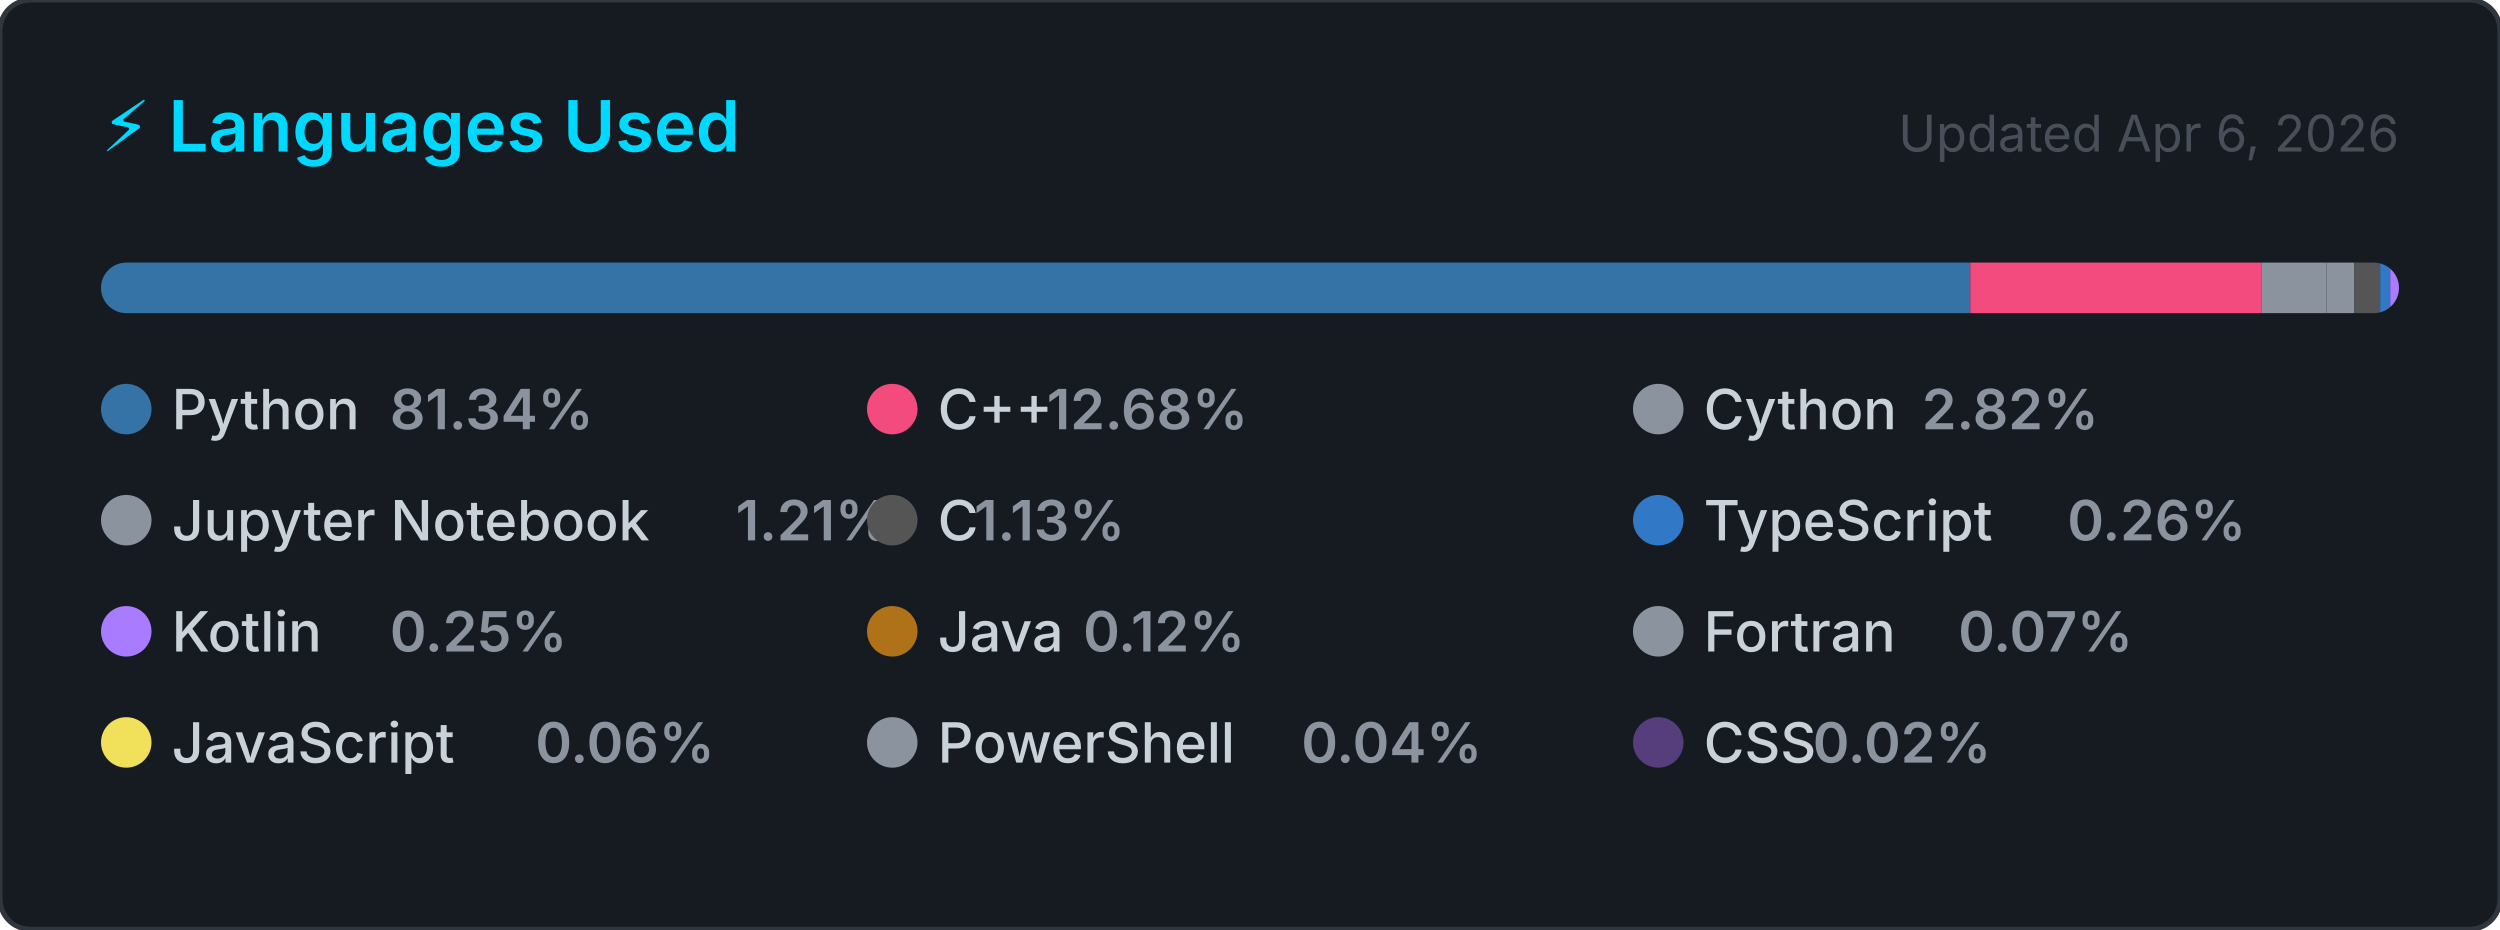
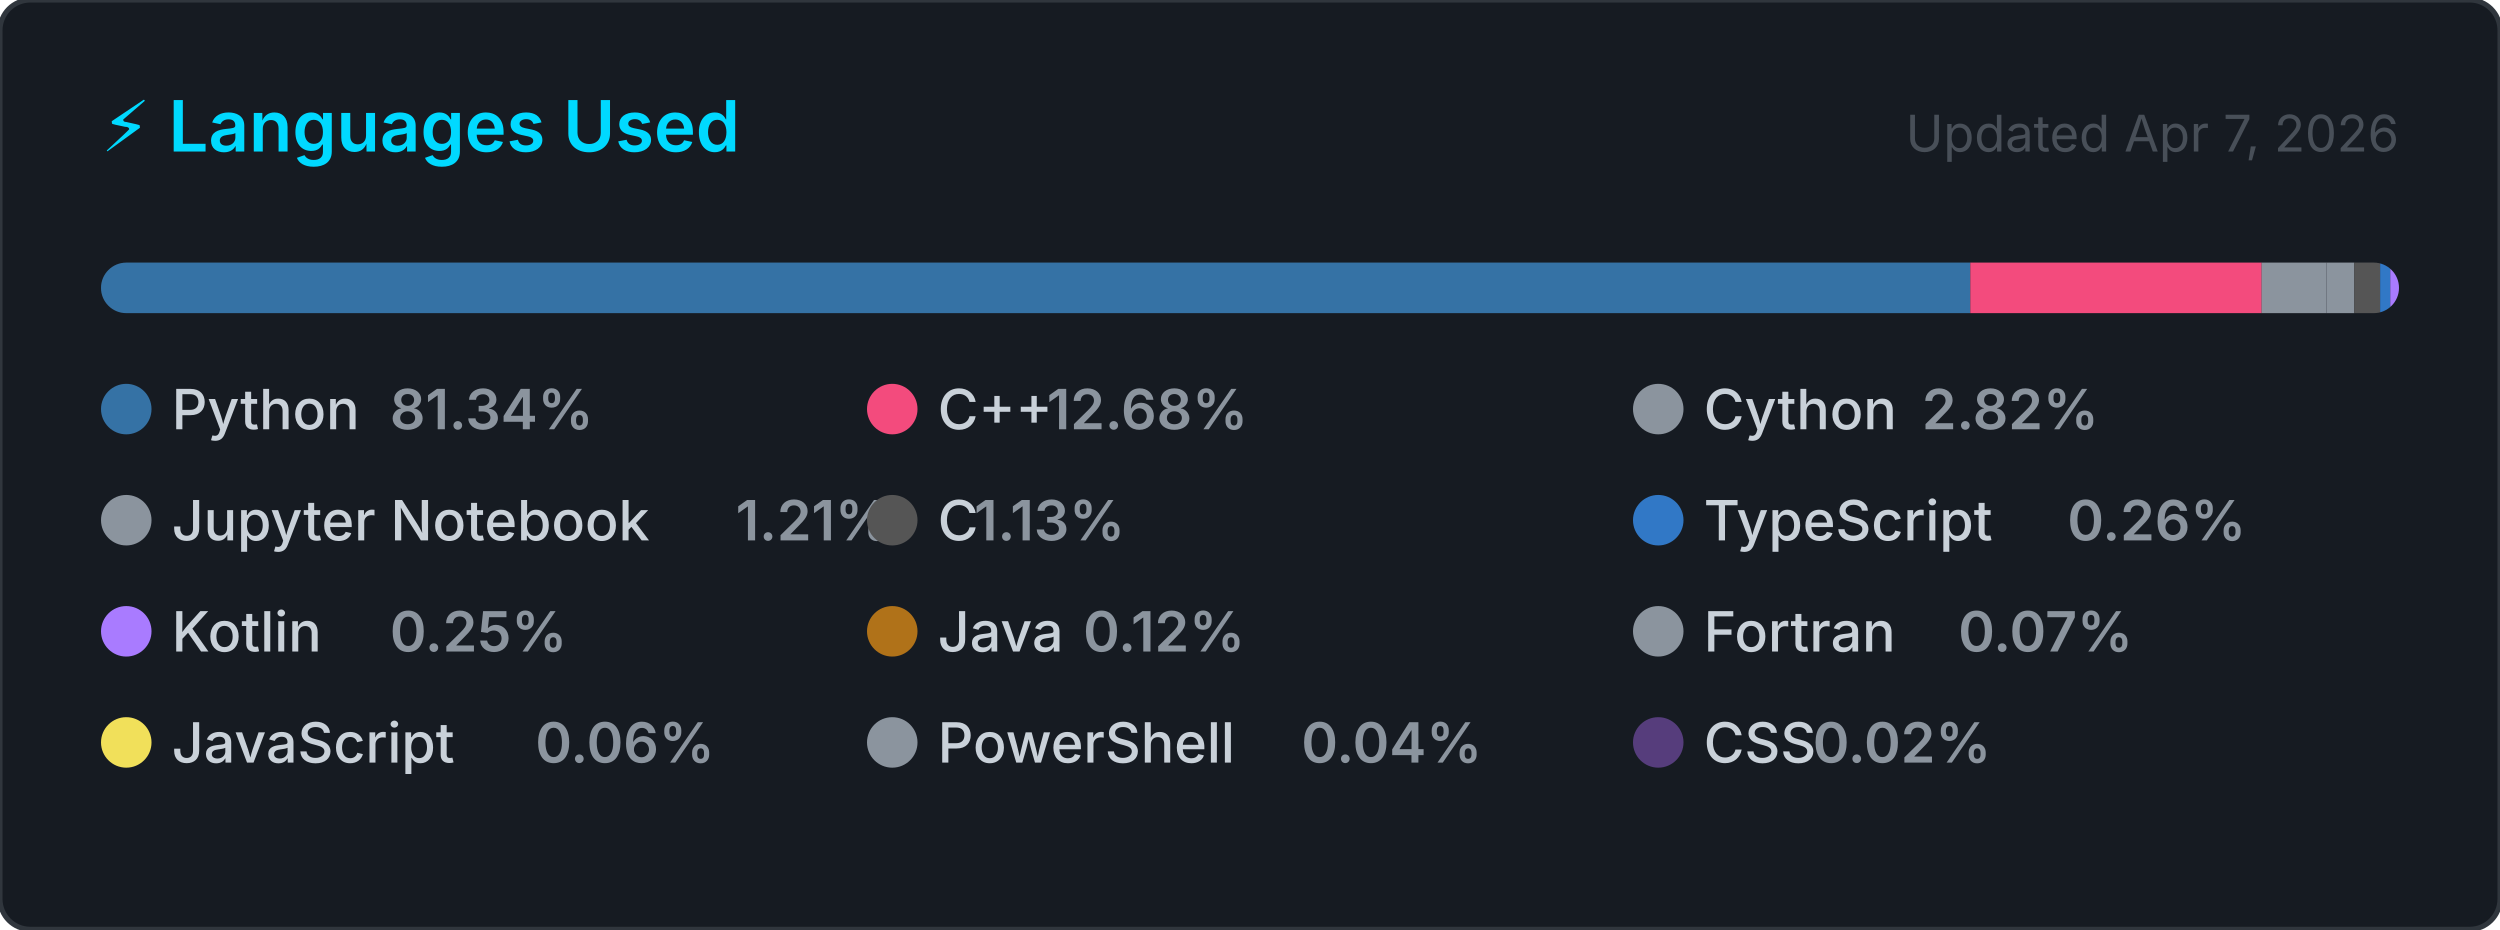
<svg xmlns="http://www.w3.org/2000/svg" width="495" height="184" viewBox="0 0 495 184" role="img" aria-label="Top programming languages for Claudia-Rocha-H">
  <style>
    .card      { fill: #161b22; stroke: #30363d; stroke-width: 1; }
    .title     { font: 600 14px -apple-system, BlinkMacSystemFont, 'Segoe UI', sans-serif; fill: #00D9FF; }
    .updated   { font: 400 10px -apple-system, BlinkMacSystemFont, 'Segoe UI', sans-serif; fill: #484f58; }
    .lang-name { font: 500 11px -apple-system, BlinkMacSystemFont, 'Segoe UI', sans-serif; fill: #c9d1d9; }
    .lang-pct  { font: 600 11px -apple-system, BlinkMacSystemFont, 'Segoe UI', sans-serif; fill: #8b949e; }
  </style>
  <defs>
    <clipPath id="bar-clip">
      <rect x="20" y="52" width="455" height="10" rx="5" />
    </clipPath>
  </defs>
  <rect width="495" height="184" rx="6" ry="6" class="card" />
  <text x="20" y="30" class="title">⚡ Languages Used</text>
-   <text x="475" y="30" class="updated" text-anchor="end">Updated Apr 6, 2026</text>
+   <text x="475" y="30" class="updated" text-anchor="end">Updated Apr 7, 2026</text>
  <rect x="20" y="52" width="455" height="10" rx="5" fill="#21262d" />
  <g clip-path="url(#bar-clip)">
    <rect x="20.00" y="52" width="370.12" height="10" fill="#3572A5" />
    <rect x="390.12" y="52" width="57.69" height="10" fill="#f34b7d" />
    <rect x="447.80" y="52" width="12.85" height="10" fill="#8b949e" />
    <rect x="460.65" y="52" width="5.49" height="10" fill="#8b949e" />
    <rect x="466.14" y="52" width="5.13" height="10" fill="#555555" />
    <rect x="471.27" y="52" width="2.00" height="10" fill="#3178c6" />
    <rect x="473.27" y="52" width="2.00" height="10" fill="#A97BFF" />
    <rect x="475.27" y="52" width="2.00" height="10" fill="#b07219" />
    <rect x="477.27" y="52" width="2.00" height="10" fill="#8b949e" />
    <rect x="479.27" y="52" width="2.00" height="10" fill="#f1e05a" />
    <rect x="481.27" y="52" width="2.00" height="10" fill="#8b949e" />
    <rect x="483.27" y="52" width="2.00" height="10" fill="#563d7c" />
  </g>
  <g transform="translate(20, 76)">
    <circle cx="5" cy="5" r="5" fill="#3572A5" />
    <text x="14" y="9" class="lang-name">Python</text>
    <text x="14" y="9" class="lang-pct" dx="43.2">81.34%</text>
  </g>
  <g transform="translate(171.6667, 76)">
    <circle cx="5" cy="5" r="5" fill="#f34b7d" />
    <text x="14" y="9" class="lang-name">C++</text>
    <text x="14" y="9" class="lang-pct" dx="21.6">12.68%</text>
  </g>
  <g transform="translate(323.3333, 76)">
    <circle cx="5" cy="5" r="5" fill="#8b949e" />
    <text x="14" y="9" class="lang-name">Cython</text>
    <text x="14" y="9" class="lang-pct" dx="43.2">2.82%</text>
  </g>
  <g transform="translate(20, 98)">
    <circle cx="5" cy="5" r="5" fill="#8b949e" />
    <text x="14" y="9" class="lang-name">Jupyter Notebook</text>
    <text x="14" y="9" class="lang-pct" dx="111.667">1.21%</text>
  </g>
  <g transform="translate(171.6667, 98)">
    <circle cx="5" cy="5" r="5" fill="#555555" />
    <text x="14" y="9" class="lang-name">C</text>
    <text x="14" y="9" class="lang-pct" dx="7.2">1.13%</text>
  </g>
  <g transform="translate(323.3333, 98)">
    <circle cx="5" cy="5" r="5" fill="#3178c6" />
    <text x="14" y="9" class="lang-name">TypeScript</text>
    <text x="14" y="9" class="lang-pct" dx="72">0.26%</text>
  </g>
  <g transform="translate(20, 120)">
    <circle cx="5" cy="5" r="5" fill="#A97BFF" />
    <text x="14" y="9" class="lang-name">Kotlin</text>
    <text x="14" y="9" class="lang-pct" dx="43.2">0.25%</text>
  </g>
  <g transform="translate(171.6667, 120)">
    <circle cx="5" cy="5" r="5" fill="#b07219" />
    <text x="14" y="9" class="lang-name">Java</text>
    <text x="14" y="9" class="lang-pct" dx="28.8">0.12%</text>
  </g>
  <g transform="translate(323.3333, 120)">
    <circle cx="5" cy="5" r="5" fill="#8b949e" />
    <text x="14" y="9" class="lang-name">Fortran</text>
    <text x="14" y="9" class="lang-pct" dx="50.4">0.07%</text>
  </g>
  <g transform="translate(20, 142)">
    <circle cx="5" cy="5" r="5" fill="#f1e05a" />
    <text x="14" y="9" class="lang-name">JavaScript</text>
    <text x="14" y="9" class="lang-pct" dx="72">0.06%</text>
  </g>
  <g transform="translate(171.6667, 142)">
    <circle cx="5" cy="5" r="5" fill="#8b949e" />
    <text x="14" y="9" class="lang-name">PowerShell</text>
    <text x="14" y="9" class="lang-pct" dx="72">0.04%</text>
  </g>
  <g transform="translate(323.3333, 142)">
    <circle cx="5" cy="5" r="5" fill="#563d7c" />
    <text x="14" y="9" class="lang-name">CSS</text>
    <text x="14" y="9" class="lang-pct" dx="21.6">0.02%</text>
  </g>
</svg>
